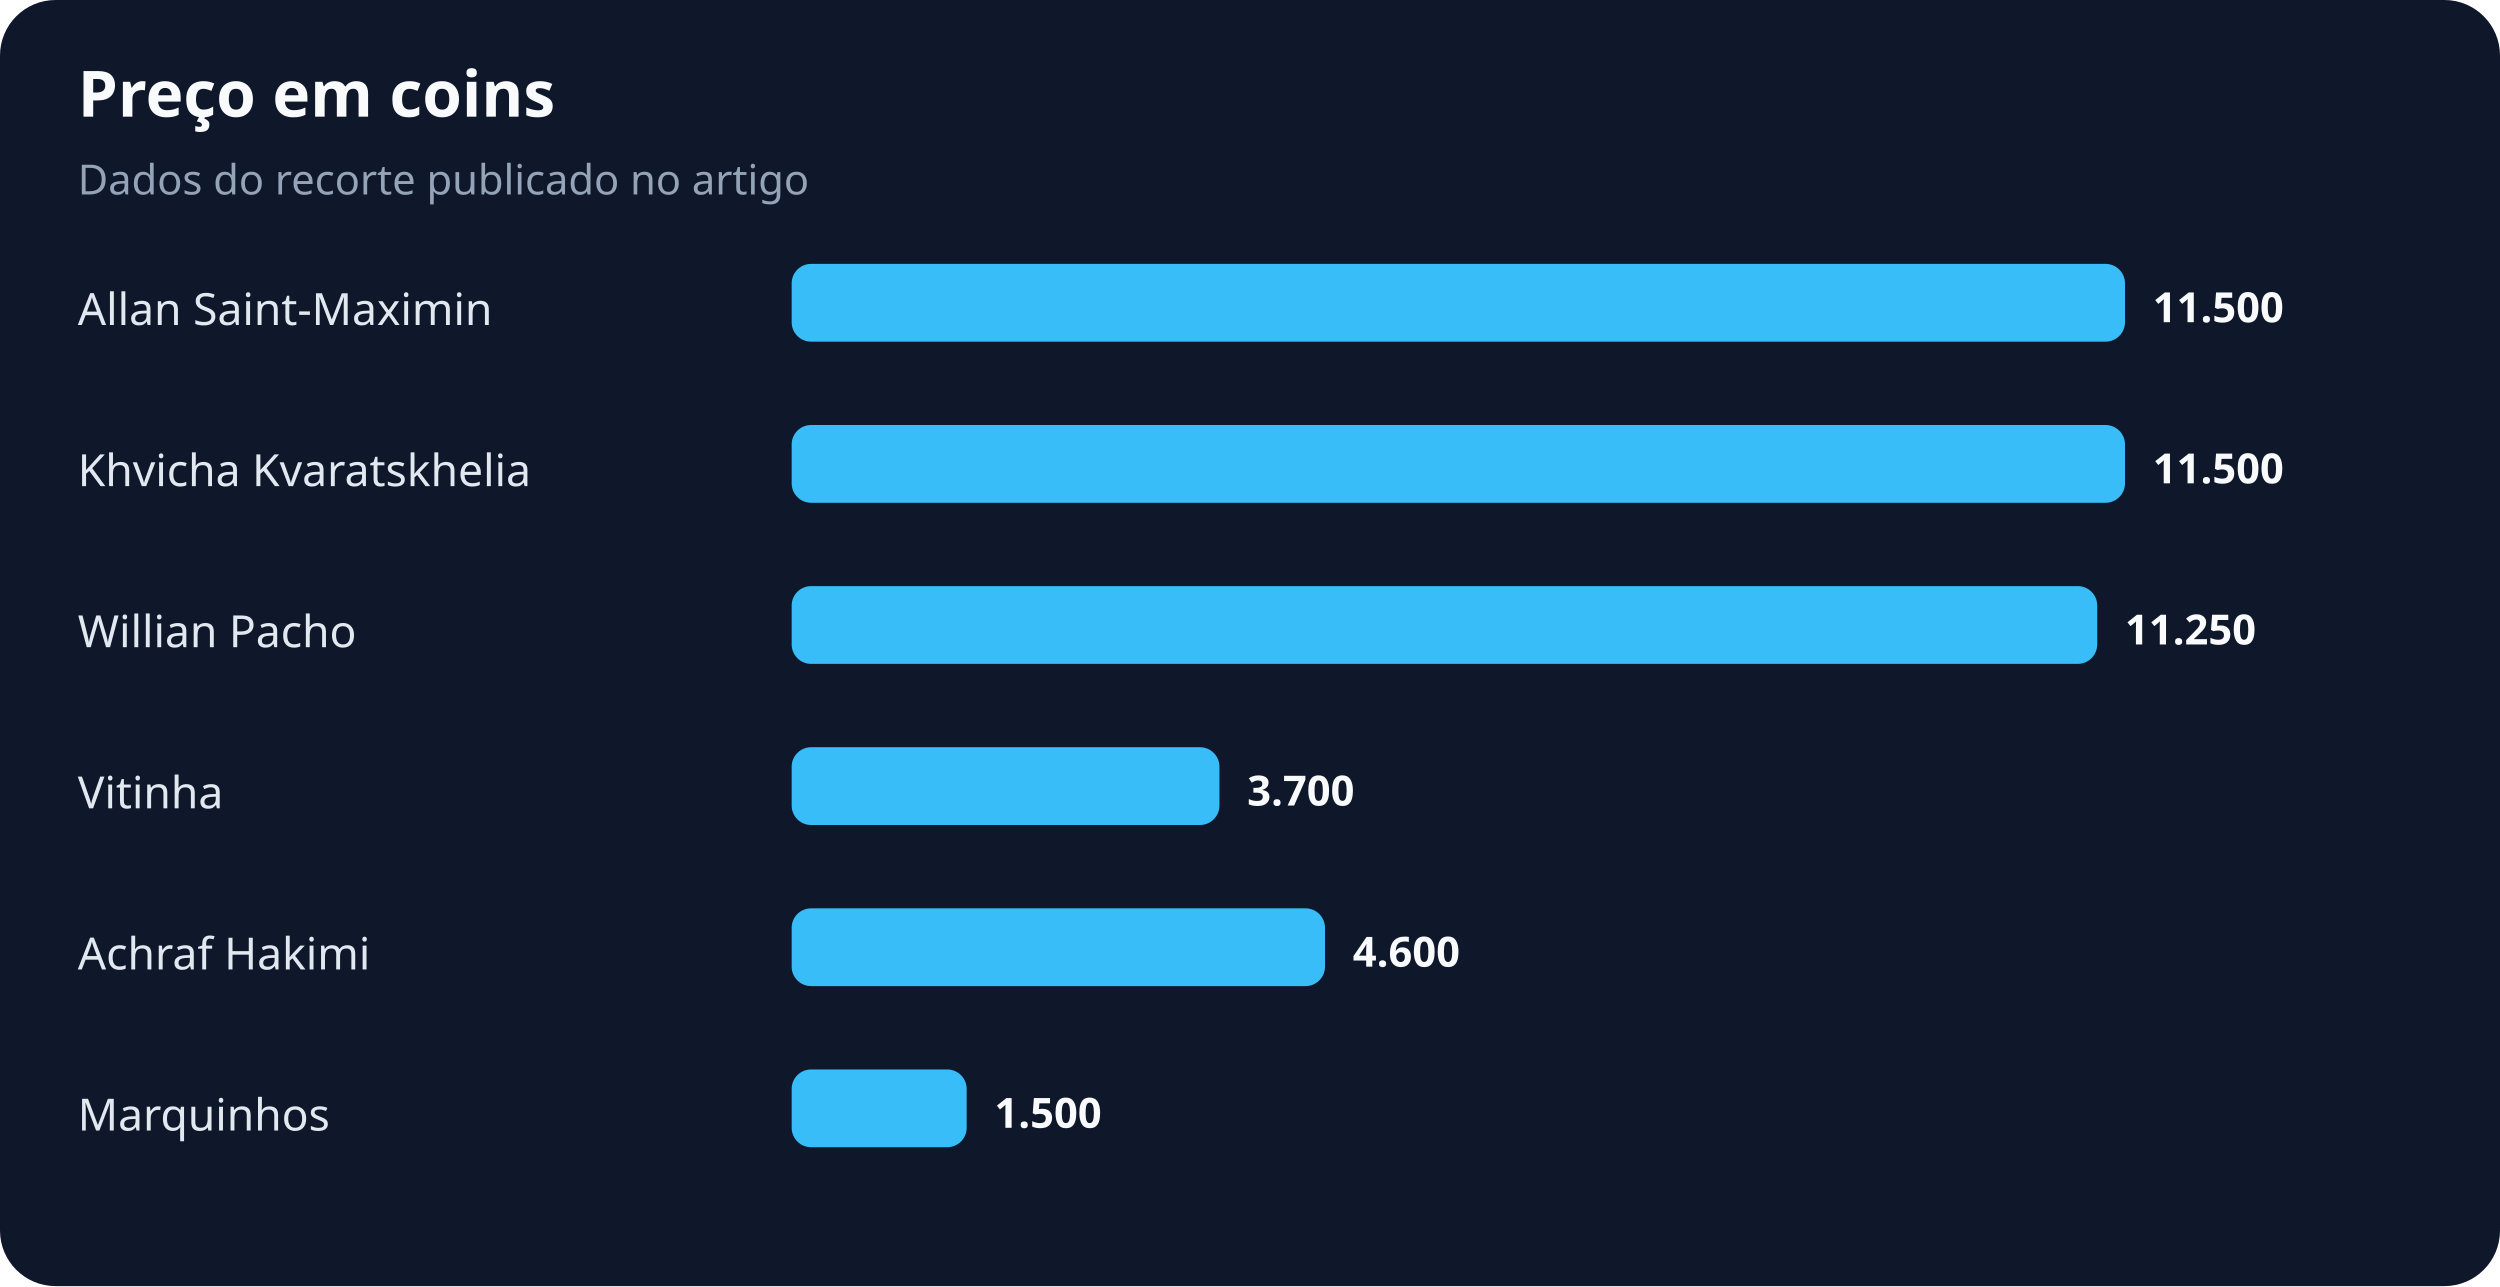
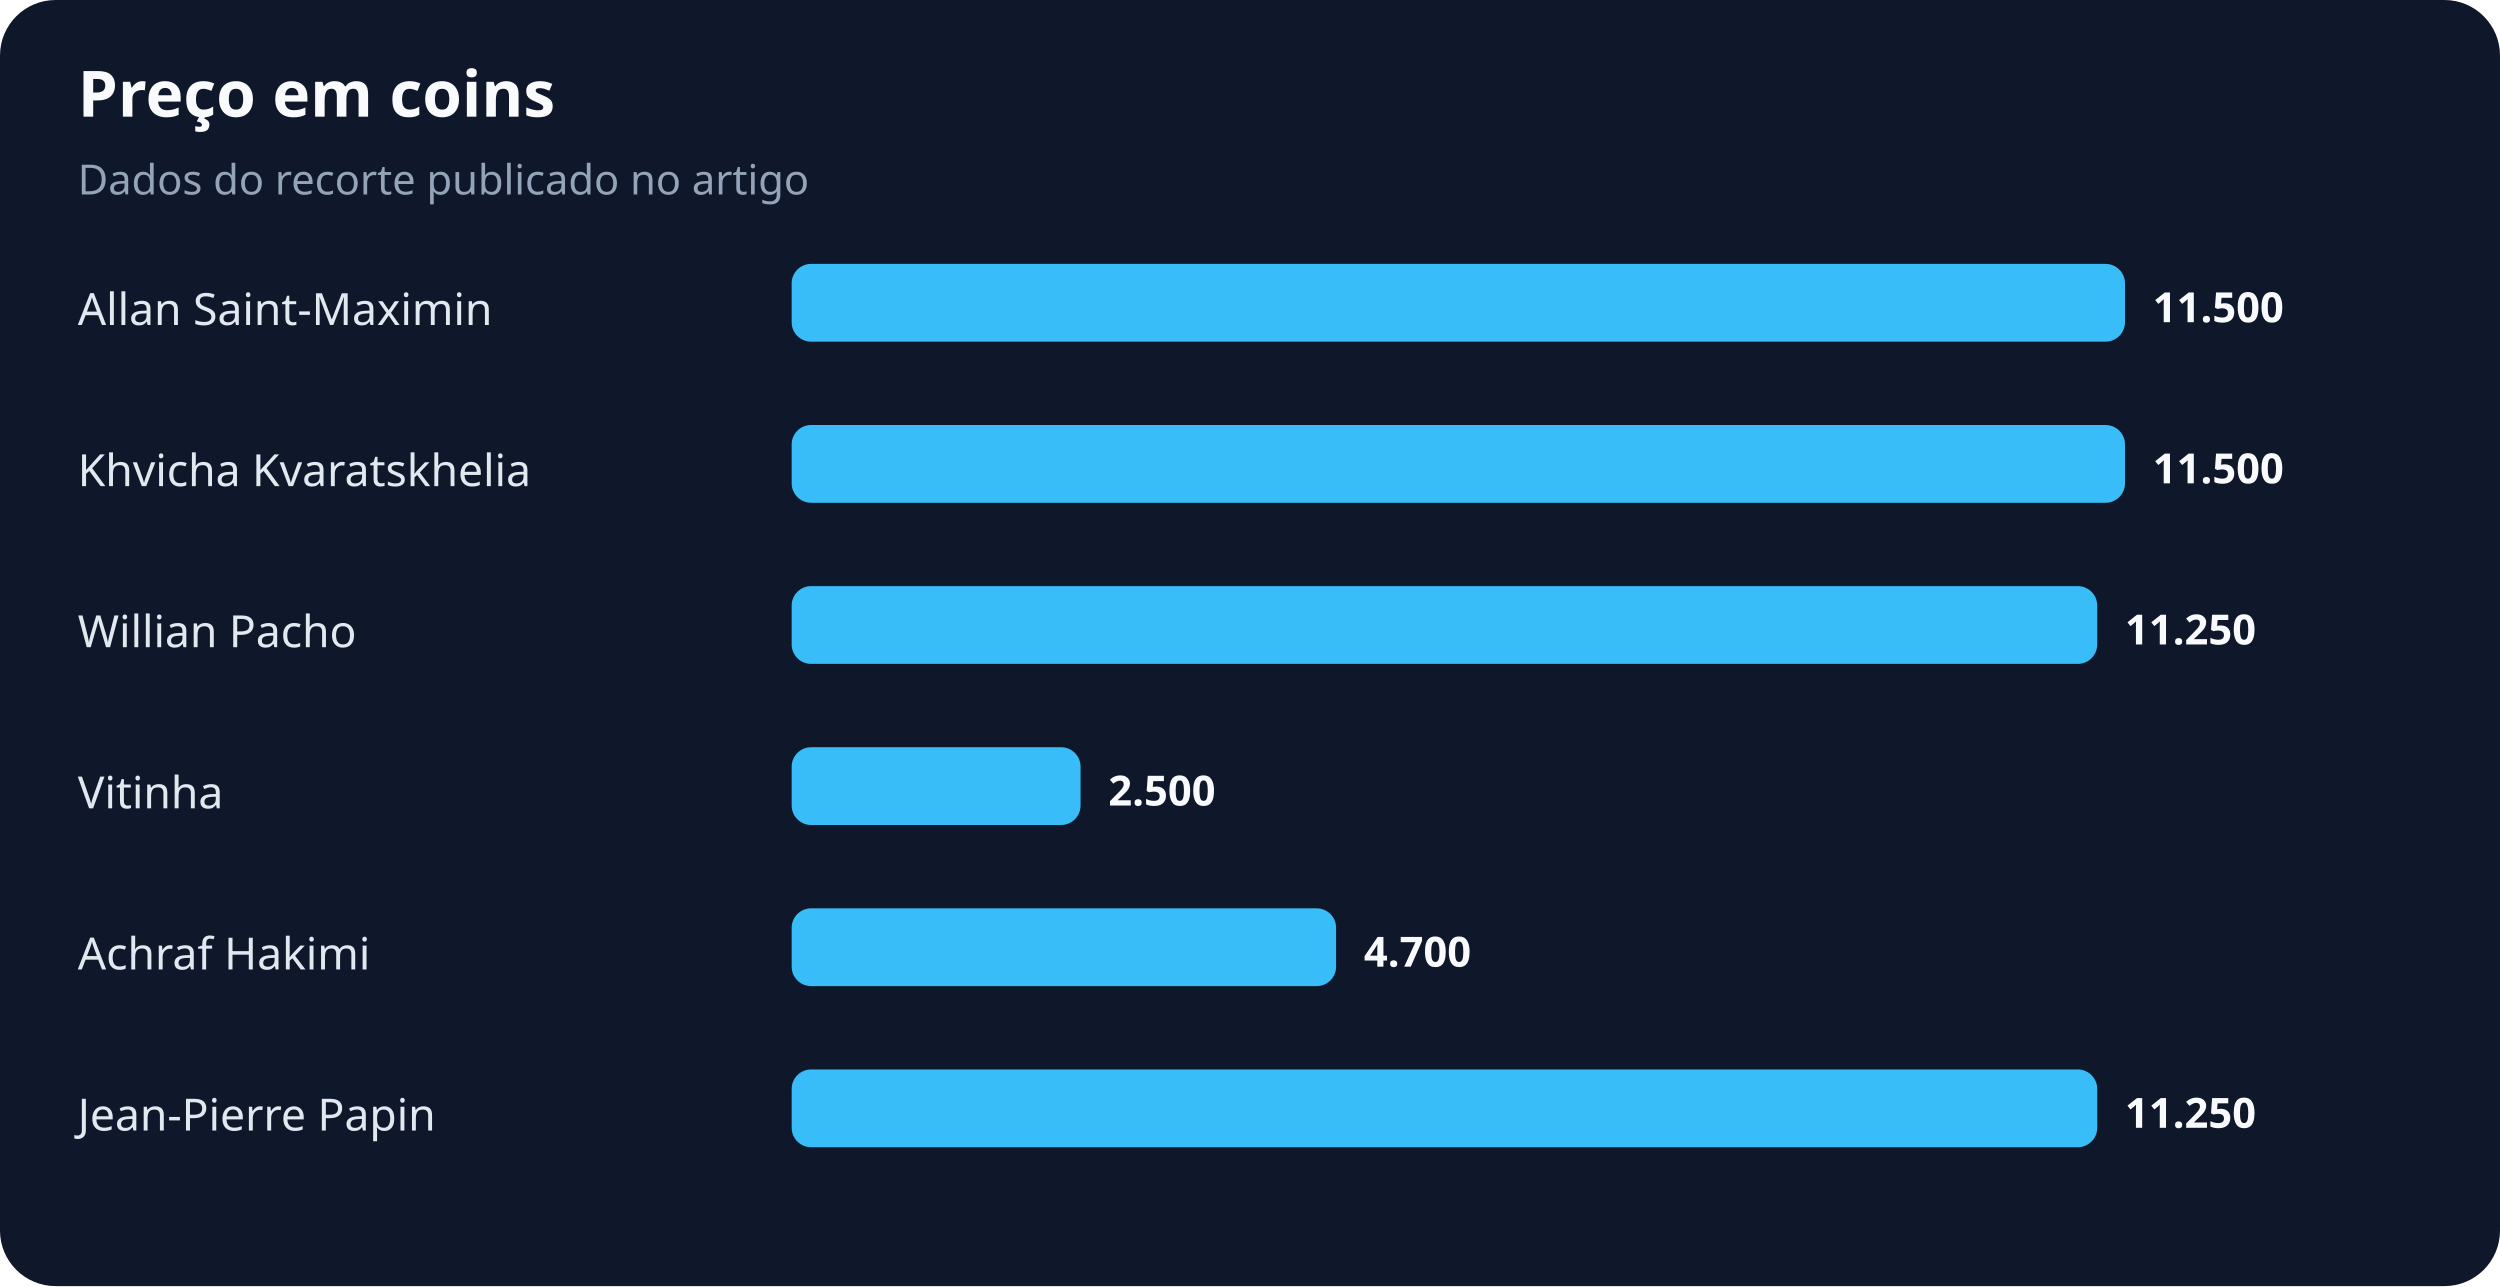
<svg xmlns="http://www.w3.org/2000/svg" width="900" height="463" viewBox="0 0 900 463" role="img" aria-labelledby="title desc">
  <rect width="100%" height="100%" rx="20" fill="#0f172a" />
  <text x="28" y="42" fill="#f8fafc" font-family="system-ui,sans-serif" font-size="23" font-weight="700">Preço em coins</text>
  <text x="28" y="70" fill="#94a3b8" font-family="system-ui,sans-serif" font-size="15">Dados do recorte publicado no artigo</text>
  <text x="28" y="117" fill="#e2e8f0" font-family="system-ui,sans-serif" font-size="16">Allan Saint-Maximin</text>
  <rect x="285" y="95" width="480" height="28" rx="7" fill="#38bdf8" />
  <text x="775" y="116" fill="#f8fafc" font-family="system-ui,sans-serif" font-size="15" font-weight="700">11.500</text>
  <text x="28" y="175" fill="#e2e8f0" font-family="system-ui,sans-serif" font-size="16">Khvicha Kvaratskhelia</text>
  <rect x="285" y="153" width="480" height="28" rx="7" fill="#38bdf8" />
  <text x="775" y="174" fill="#f8fafc" font-family="system-ui,sans-serif" font-size="15" font-weight="700">11.500</text>
  <text x="28" y="233" fill="#e2e8f0" font-family="system-ui,sans-serif" font-size="16">Willian Pacho</text>
  <rect x="285" y="211" width="470" height="28" rx="7" fill="#38bdf8" />
  <text x="765" y="232" fill="#f8fafc" font-family="system-ui,sans-serif" font-size="15" font-weight="700">11.250</text>
  <text x="28" y="291" fill="#e2e8f0" font-family="system-ui,sans-serif" font-size="16">Vitinha</text>
-   <rect x="285" y="269" width="154" height="28" rx="7" fill="#38bdf8" />
-   <text x="449" y="290" fill="#f8fafc" font-family="system-ui,sans-serif" font-size="15" font-weight="700">3.700</text>
+   <rect x="285" y="269" width="104" height="28" rx="7" fill="#38bdf8" />
+   <text x="399" y="290" fill="#f8fafc" font-family="system-ui,sans-serif" font-size="15" font-weight="700">2.500</text>
  <text x="28" y="349" fill="#e2e8f0" font-family="system-ui,sans-serif" font-size="16">Achraf Hakimi</text>
-   <rect x="285" y="327" width="192" height="28" rx="7" fill="#38bdf8" />
-   <text x="487" y="348" fill="#f8fafc" font-family="system-ui,sans-serif" font-size="15" font-weight="700">4.600</text>
-   <text x="28" y="407" fill="#e2e8f0" font-family="system-ui,sans-serif" font-size="16">Marquinhos</text>
-   <rect x="285" y="385" width="63" height="28" rx="7" fill="#38bdf8" />
-   <text x="358" y="406" fill="#f8fafc" font-family="system-ui,sans-serif" font-size="15" font-weight="700">1.500</text>
+   <rect x="285" y="327" width="196" height="28" rx="7" fill="#38bdf8" />
+   <text x="491" y="348" fill="#f8fafc" font-family="system-ui,sans-serif" font-size="15" font-weight="700">4.700</text>
+   <text x="28" y="407" fill="#e2e8f0" font-family="system-ui,sans-serif" font-size="16">Jean-Pierre Papin</text>
+   <rect x="285" y="385" width="470" height="28" rx="7" fill="#38bdf8" />
+   <text x="765" y="406" fill="#f8fafc" font-family="system-ui,sans-serif" font-size="15" font-weight="700">11.250</text>
</svg>
